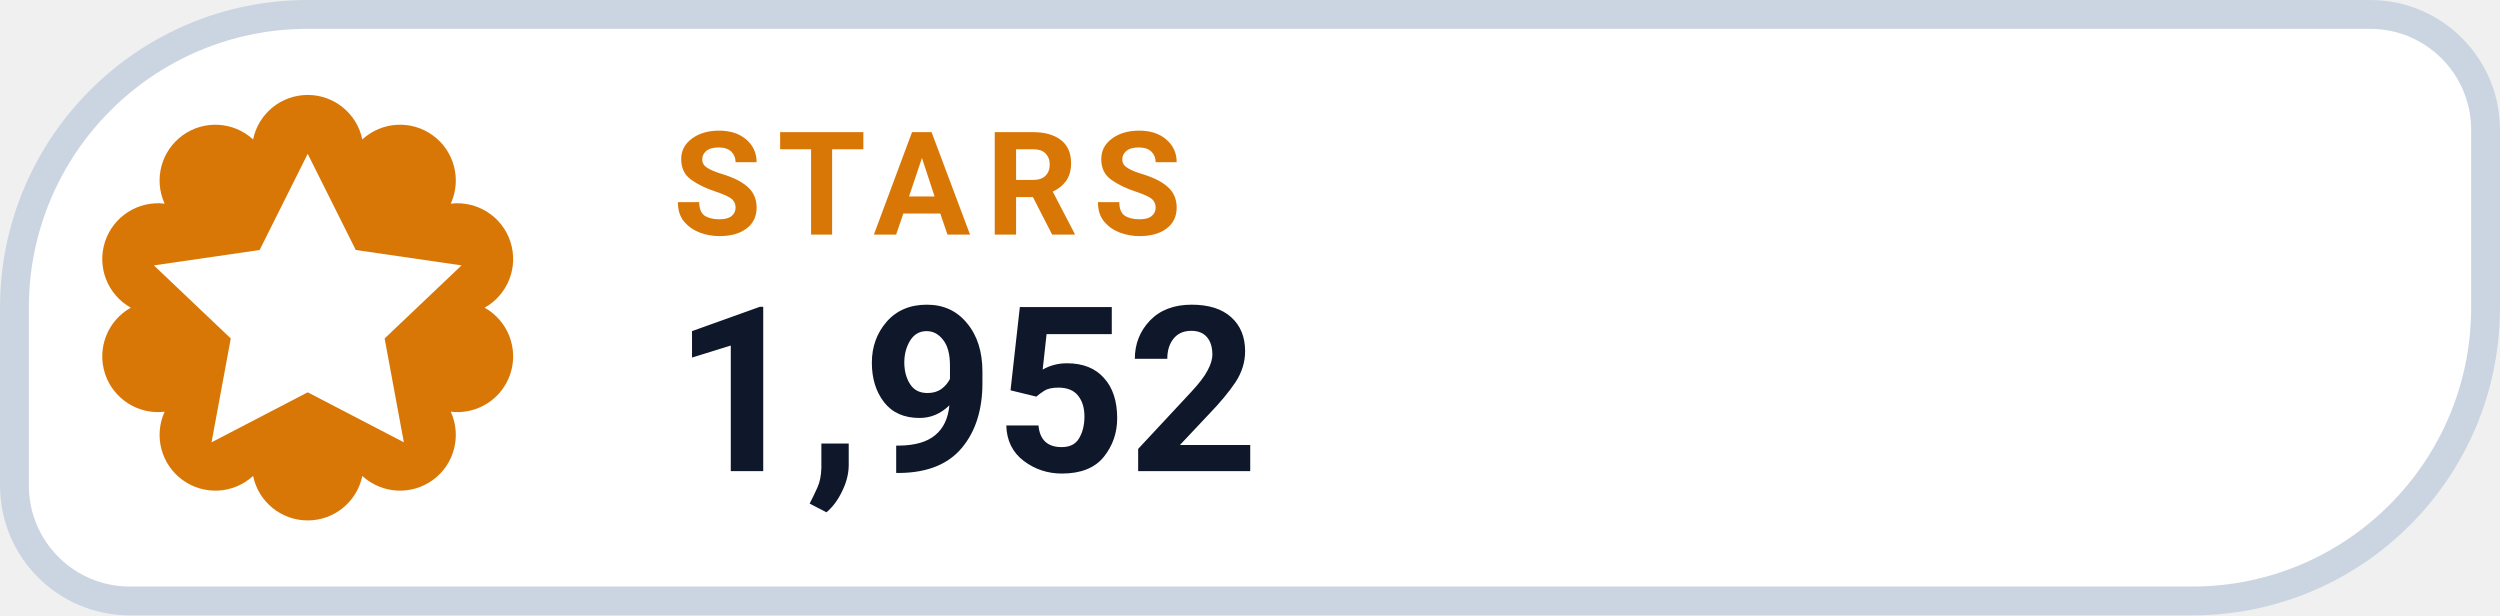
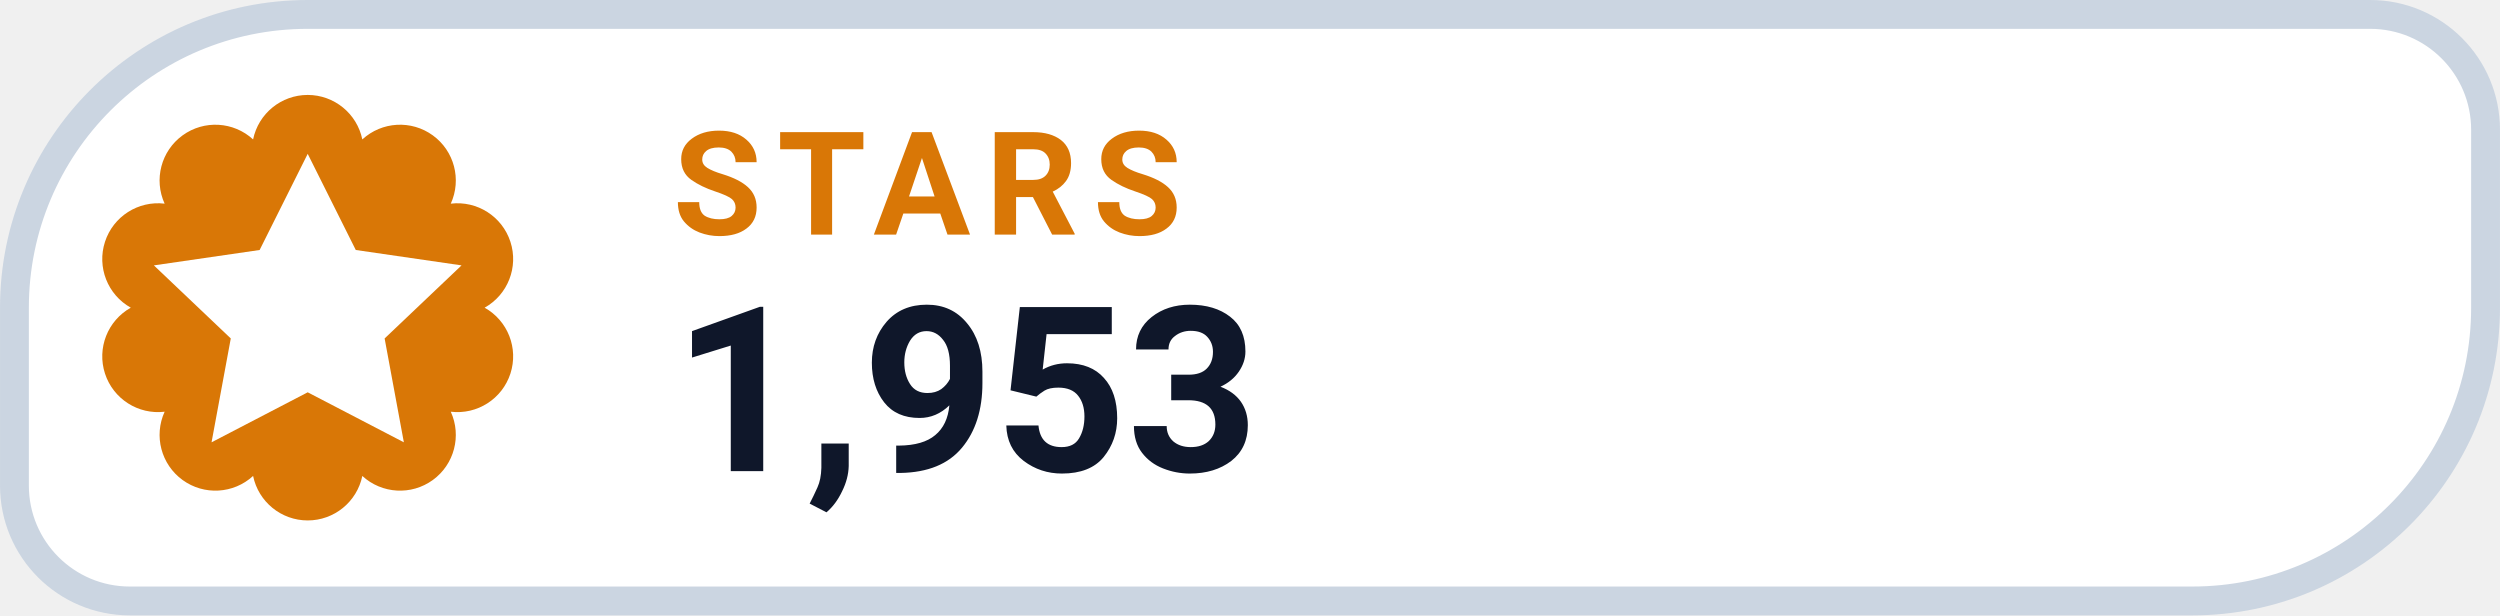
- <svg xmlns="http://www.w3.org/2000/svg" width="126" height="31.015" viewBox="0 0 130 32" role="img" aria-label="STARS 1,952">
+ <svg xmlns="http://www.w3.org/2000/svg" width="126" height="31.015" viewBox="0 0 130 32" role="img" aria-label="STARS 1,953">
  <path d="M 16.00 0.75 H 123.25 A 6.00 6.00 0 0 1 129.25 6.75 V 16.00 A 15.25 15.25 0 0 1 114.00 31.25 H 6.75 A 6.00 6.00 0 0 1 0.75 25.25 V 16.00 A 15.25 15.25 0 0 1 16.00 0.75 Z" fill="#FFFFFF" stroke="#CBD5E1" stroke-width="1.5" />
  <path d="M 13.16 7.25 A 2.90 2.90 0 0 1 18.84 7.25 A 2.90 2.90 0 0 1 23.44 10.59 A 2.90 2.90 0 0 1 25.20 16.00 A 2.90 2.90 0 0 1 23.44 21.41 A 2.90 2.90 0 0 1 18.84 24.75 A 2.90 2.90 0 0 1 13.16 24.75 A 2.90 2.90 0 0 1 8.56 21.41 A 2.90 2.90 0 0 1 6.80 16.00 A 2.90 2.90 0 0 1 8.56 10.59 A 2.90 2.90 0 0 1 13.16 7.25 Z" fill="#D97706" />
  <g transform="translate(16 16)" style="color:#FFFFFF;">
    <path d="M0 -8 l2.5 5 5.5 .8 -4 3.8 1 5.4 -5 -2.6 -5 2.6 1 -5.4 -4 -3.8 5.5 -.8 Z" fill="currentColor" />
  </g>
  <text x="35" y="12.2" fill="#D97706" font-family="-apple-system,BlinkMacSystemFont,'Segoe UI',Roboto,Helvetica,Arial,sans-serif" font-size="7.5" font-weight="700" letter-spacing=".8">STARS</text>
-   <text x="35" y="24.5" fill="#0F172A" font-family="-apple-system,BlinkMacSystemFont,'Segoe UI',Roboto,Helvetica,Arial,sans-serif" font-size="12" font-weight="750">1,952</text>
+   <text x="35" y="24.5" fill="#0F172A" font-family="-apple-system,BlinkMacSystemFont,'Segoe UI',Roboto,Helvetica,Arial,sans-serif" font-size="12" font-weight="750">1,953</text>
</svg>
